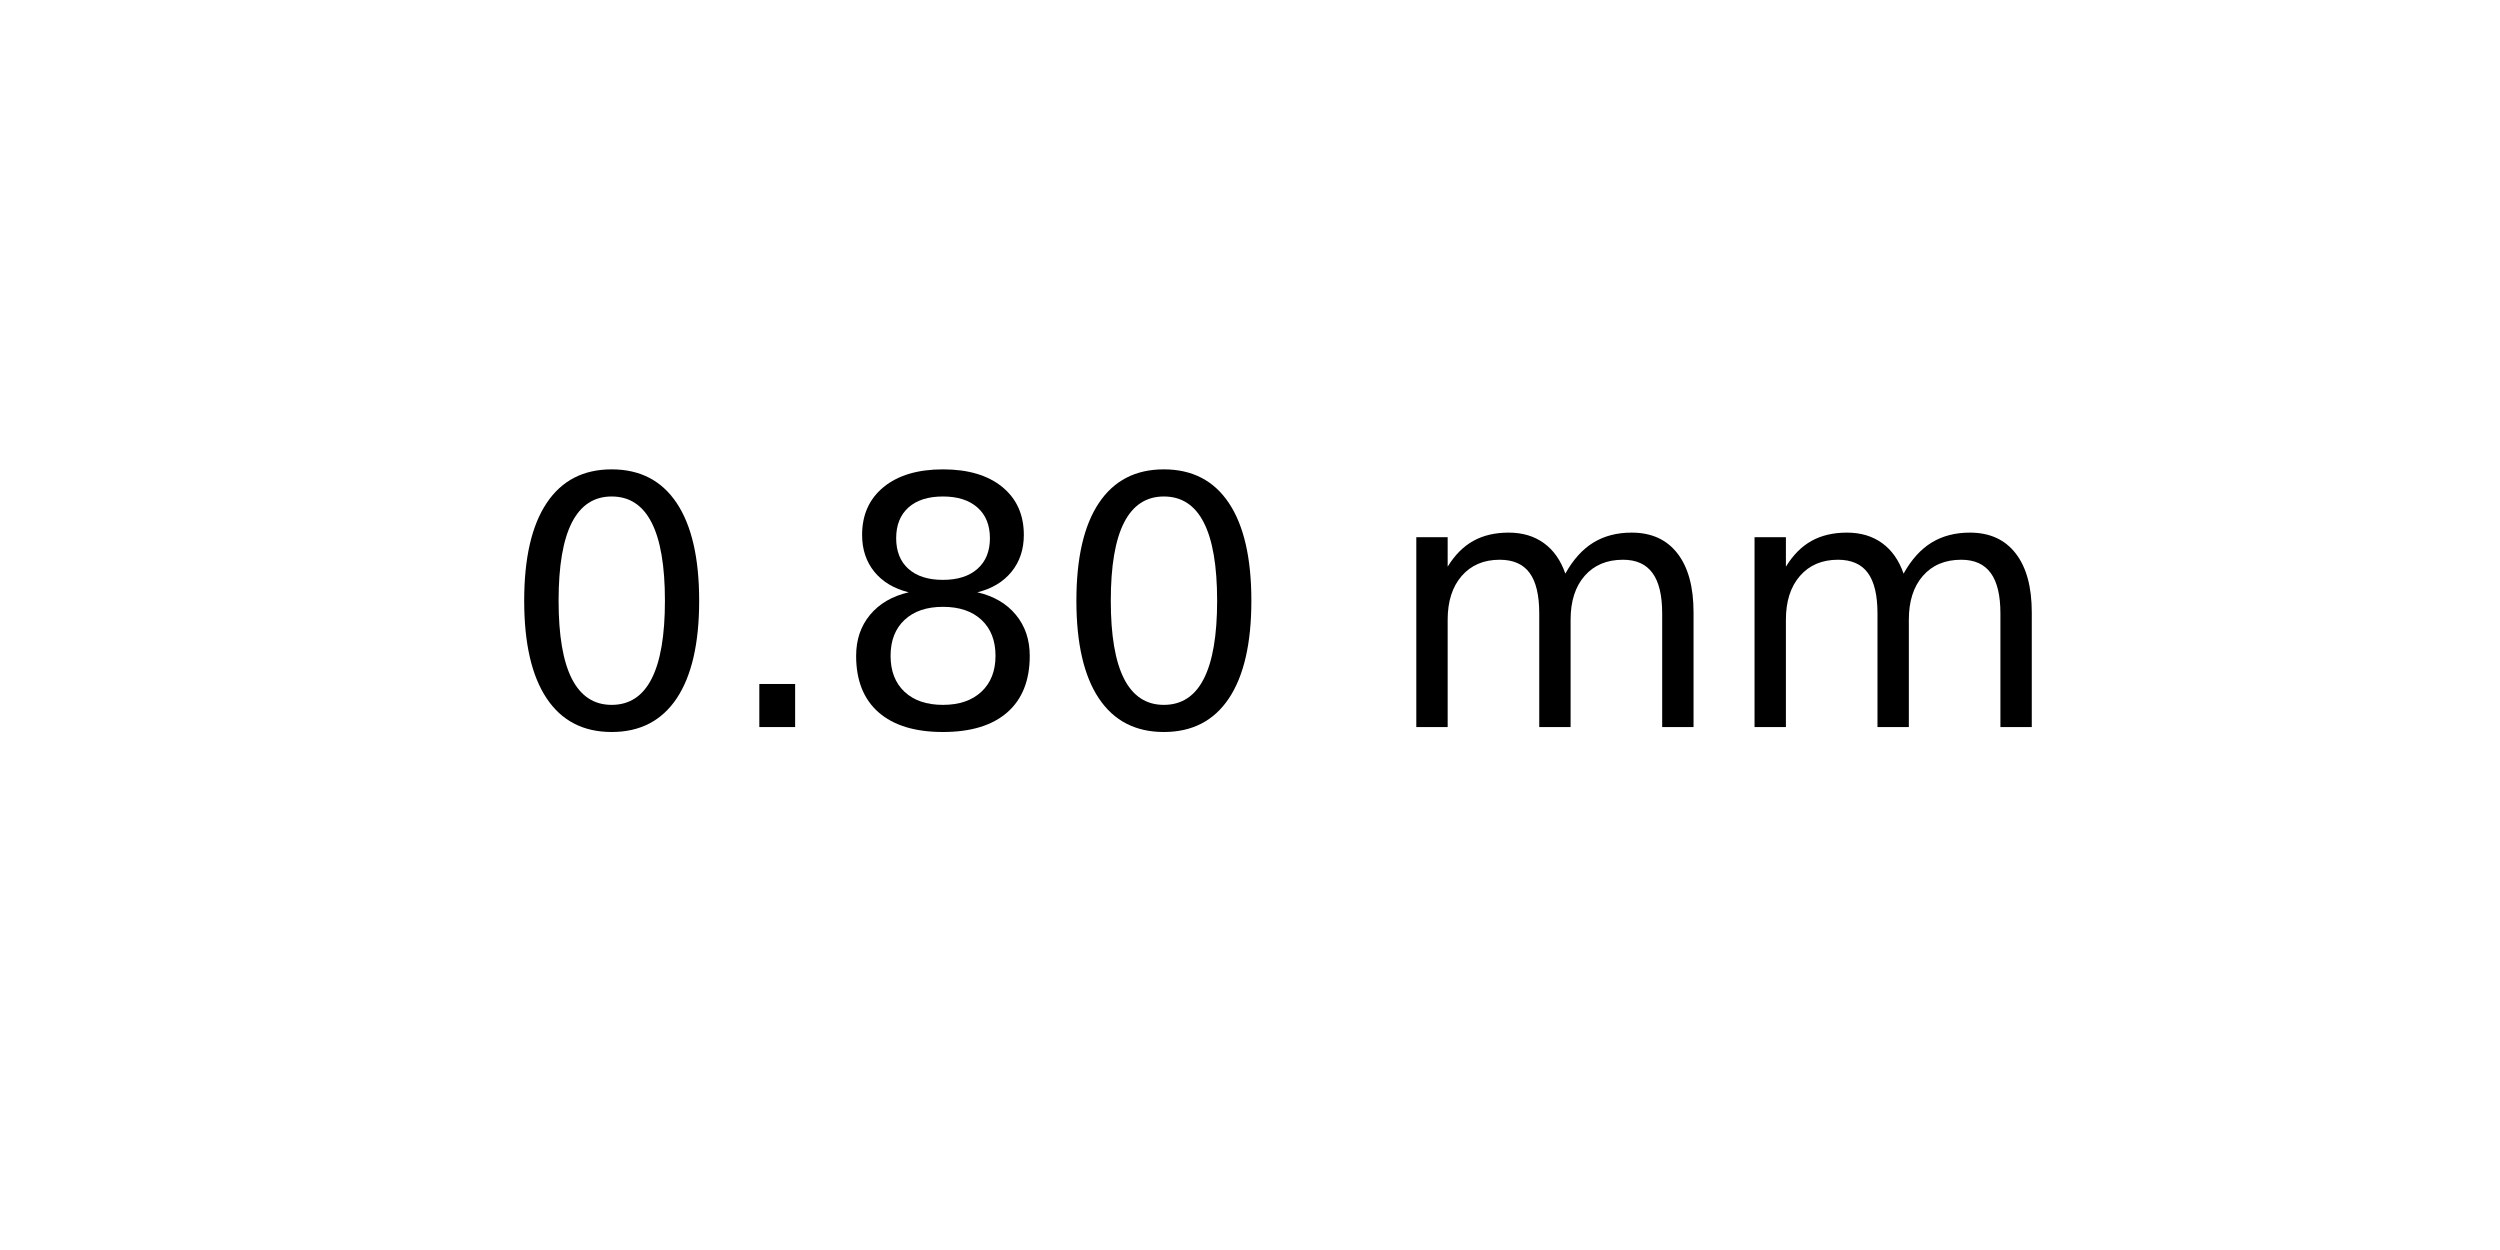
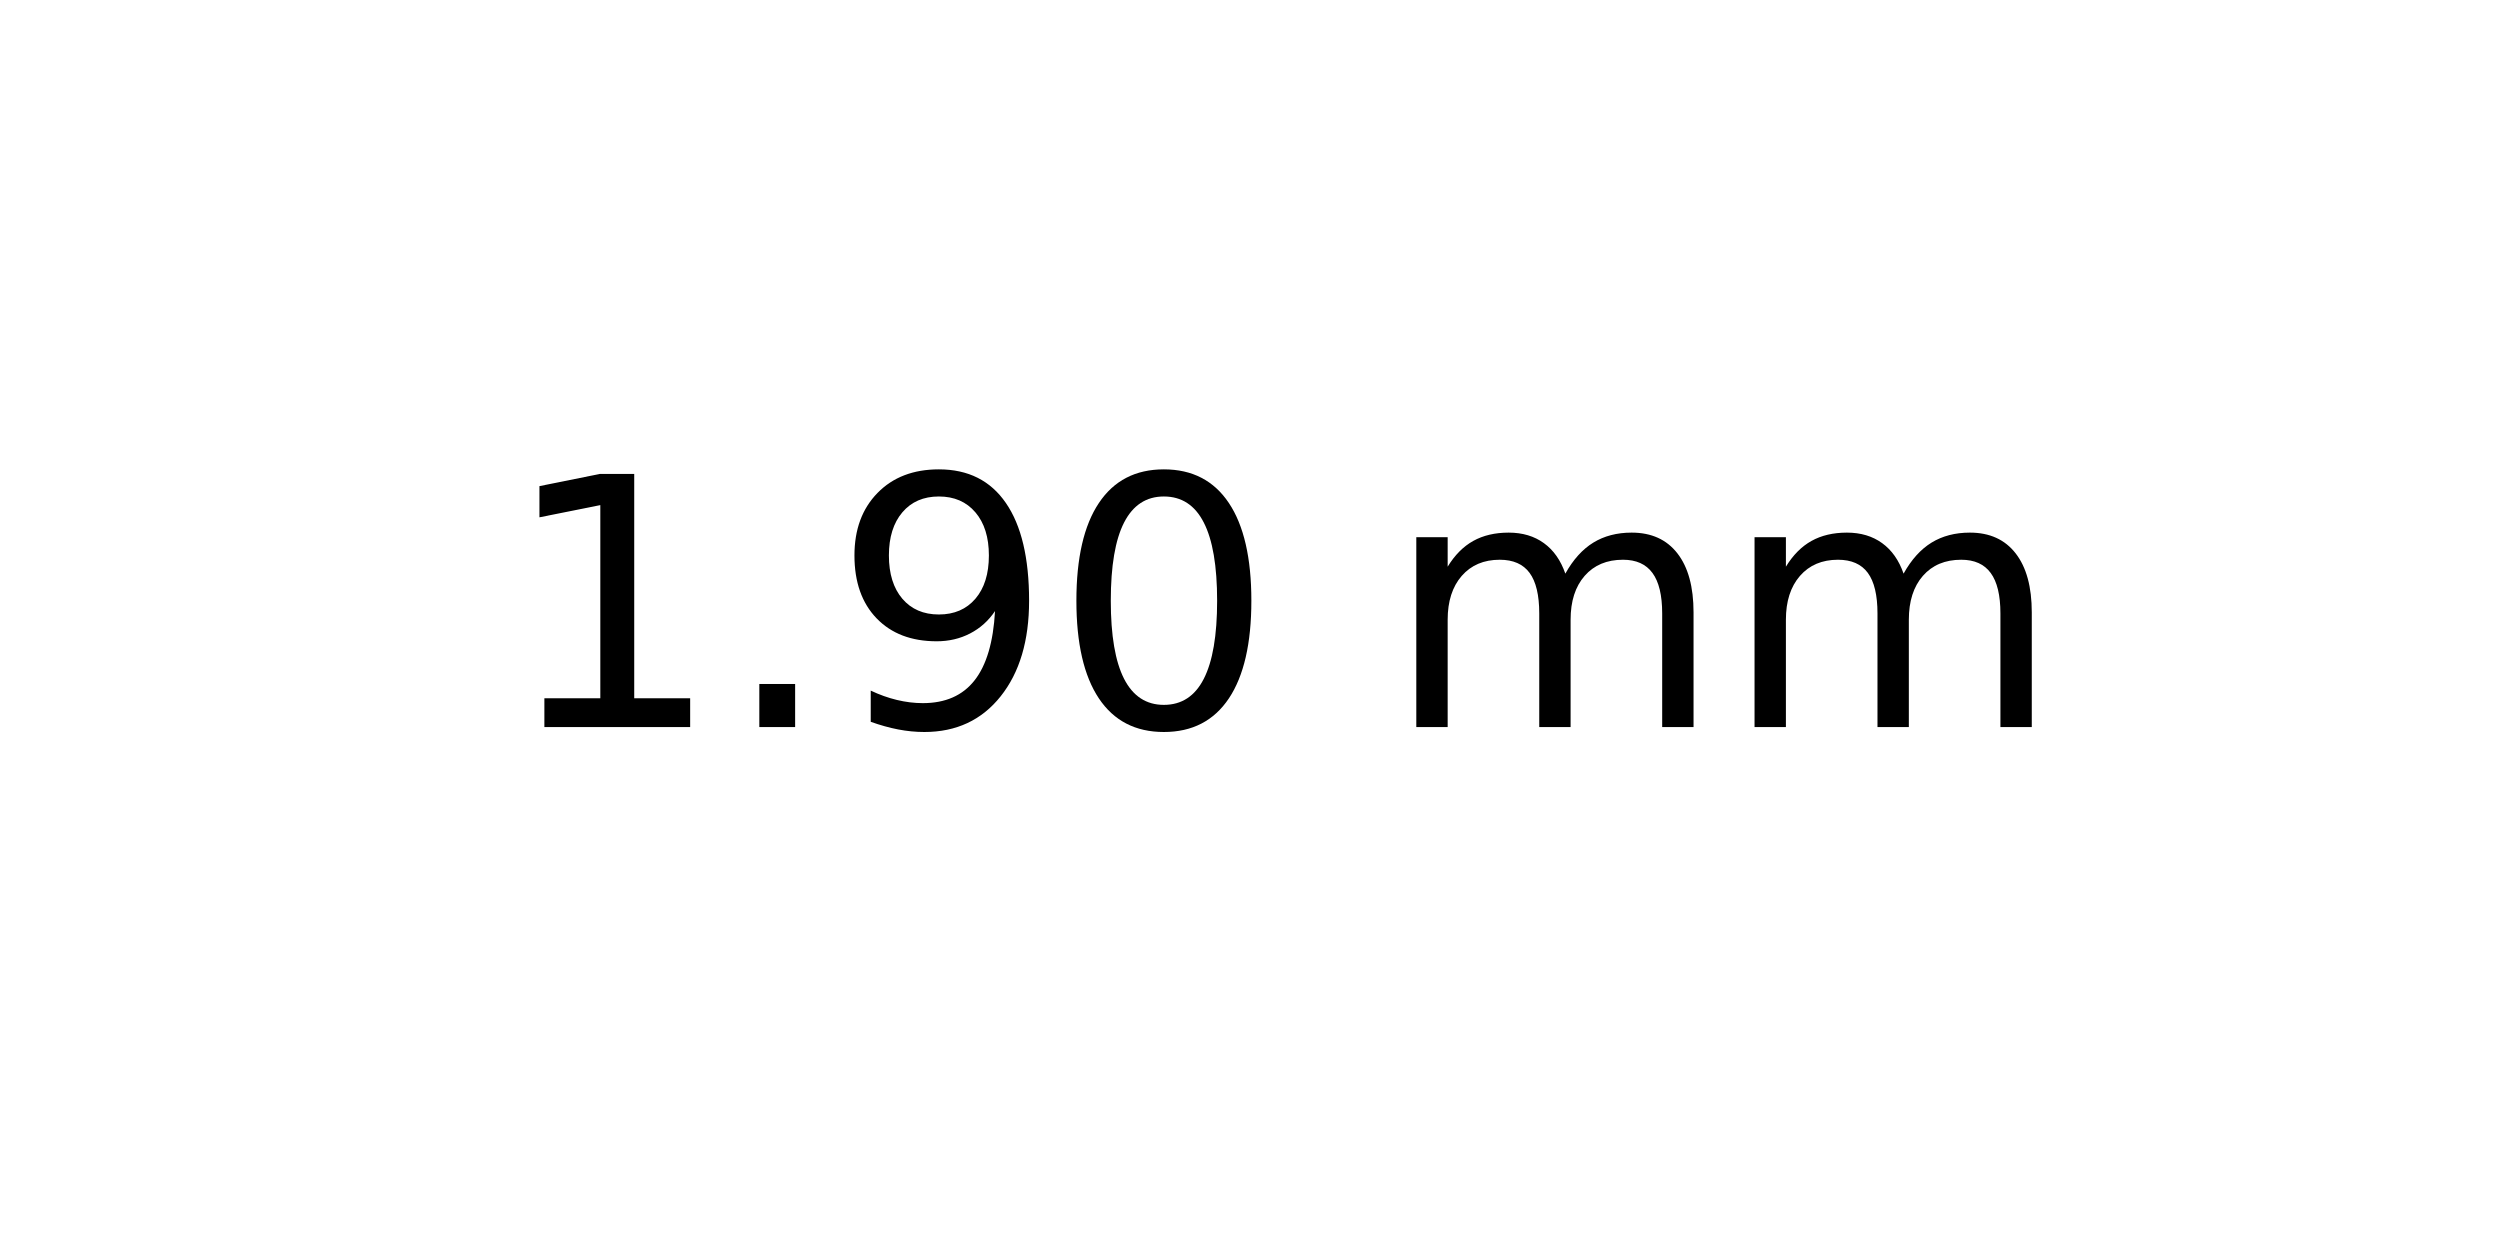
<svg xmlns="http://www.w3.org/2000/svg" xmlns:xlink="http://www.w3.org/1999/xlink" width="72pt" height="36pt" viewBox="0 0 72 36" version="1.1">
  <defs>
    <style type="text/css">*{stroke-linejoin: round; stroke-linecap: butt}</style>
  </defs>
  <g id="figure_1">
    <g id="axes_1">
      <g id="text_1">
        <g transform="translate(14.4375 20.93937) scale(0.1 -0.1)">
          <defs>
+             <path id="DejaVuSans-31" d="M 794 531  L 1825 531  L 1825 4091  L 703 3866  L 703 4441  L 1819 4666  L 2450 4666  L 2450 531  L 3481 531  L 3481 0  L 794 0  L 794 531  z " transform="scale(0.015625)" />
+             <path id="DejaVuSans-2e" d="M 684 794  L 1344 794  L 1344 0  L 684 0  L 684 794  z " transform="scale(0.015625)" />
+             <path id="DejaVuSans-39" d="M 703 97  L 703 672  Q 941 559 1184 500  Q 1428 441 1663 441  Q 2288 441 2617 861  Q 2947 1281 2994 2138  Q 2813 1869 2534 1725  Q 2256 1581 1919 1581  Q 1219 1581 811 2004  Q 403 2428 403 3163  Q 403 3881 828 4315  Q 1253 4750 1959 4750  Q 2769 4750 3195 4129  Q 3622 3509 3622 2328  Q 3622 1225 3098 567  Q 2575 -91 1691 -91  Q 1453 -91 1209 -44  Q 966 3 703 97  z M 1959 2075  Q 2384 2075 2632 2365  Q 2881 2656 2881 3163  Q 2881 3666 2632 3958  Q 2384 4250 1959 4250  Q 1534 4250 1286 3958  Q 1038 3666 1038 3163  Q 1038 2656 1286 2365  Q 1534 2075 1959 2075  z " transform="scale(0.015625)" />
            <path id="DejaVuSans-30" d="M 2034 4250  Q 1547 4250 1301 3770  Q 1056 3291 1056 2328  Q 1056 1369 1301 889  Q 1547 409 2034 409  Q 2525 409 2770 889  Q 3016 1369 3016 2328  Q 3016 3291 2770 3770  Q 2525 4250 2034 4250  z M 2034 4750  Q 2819 4750 3233 4129  Q 3647 3509 3647 2328  Q 3647 1150 3233 529  Q 2819 -91 2034 -91  Q 1250 -91 836 529  Q 422 1150 422 2328  Q 422 3509 836 4129  Q 1250 4750 2034 4750  z " transform="scale(0.015625)" />
-             <path id="DejaVuSans-2e" d="M 684 794  L 1344 794  L 1344 0  L 684 0  L 684 794  z " transform="scale(0.015625)" />
-             <path id="DejaVuSans-38" d="M 2034 2216  Q 1584 2216 1326 1975  Q 1069 1734 1069 1313  Q 1069 891 1326 650  Q 1584 409 2034 409  Q 2484 409 2743 651  Q 3003 894 3003 1313  Q 3003 1734 2745 1975  Q 2488 2216 2034 2216  z M 1403 2484  Q 997 2584 770 2862  Q 544 3141 544 3541  Q 544 4100 942 4425  Q 1341 4750 2034 4750  Q 2731 4750 3128 4425  Q 3525 4100 3525 3541  Q 3525 3141 3298 2862  Q 3072 2584 2669 2484  Q 3125 2378 3379 2068  Q 3634 1759 3634 1313  Q 3634 634 3220 271  Q 2806 -91 2034 -91  Q 1263 -91 848 271  Q 434 634 434 1313  Q 434 1759 690 2068  Q 947 2378 1403 2484  z M 1172 3481  Q 1172 3119 1398 2916  Q 1625 2713 2034 2713  Q 2441 2713 2670 2916  Q 2900 3119 2900 3481  Q 2900 3844 2670 4047  Q 2441 4250 2034 4250  Q 1625 4250 1398 4047  Q 1172 3844 1172 3481  z " transform="scale(0.015625)" />
            <path id="DejaVuSans-20" transform="scale(0.015625)" />
            <path id="DejaVuSans-6d" d="M 3328 2828  Q 3544 3216 3844 3400  Q 4144 3584 4550 3584  Q 5097 3584 5394 3201  Q 5691 2819 5691 2113  L 5691 0  L 5113 0  L 5113 2094  Q 5113 2597 4934 2840  Q 4756 3084 4391 3084  Q 3944 3084 3684 2787  Q 3425 2491 3425 1978  L 3425 0  L 2847 0  L 2847 2094  Q 2847 2600 2669 2842  Q 2491 3084 2119 3084  Q 1678 3084 1418 2786  Q 1159 2488 1159 1978  L 1159 0  L 581 0  L 581 3500  L 1159 3500  L 1159 2956  Q 1356 3278 1631 3431  Q 1906 3584 2284 3584  Q 2666 3584 2933 3390  Q 3200 3197 3328 2828  z " transform="scale(0.015625)" />
          </defs>
-           <use xlink:href="#DejaVuSans-30" />
+           <use xlink:href="#DejaVuSans-31" />
          <use xlink:href="#DejaVuSans-2e" x="63.623" />
-           <use xlink:href="#DejaVuSans-38" x="95.41" />
+           <use xlink:href="#DejaVuSans-39" x="95.41" />
          <use xlink:href="#DejaVuSans-30" x="159.033" />
          <use xlink:href="#DejaVuSans-20" x="222.656" />
          <use xlink:href="#DejaVuSans-6d" x="254.443" />
          <use xlink:href="#DejaVuSans-6d" x="351.855" />
        </g>
      </g>
    </g>
  </g>
</svg>
